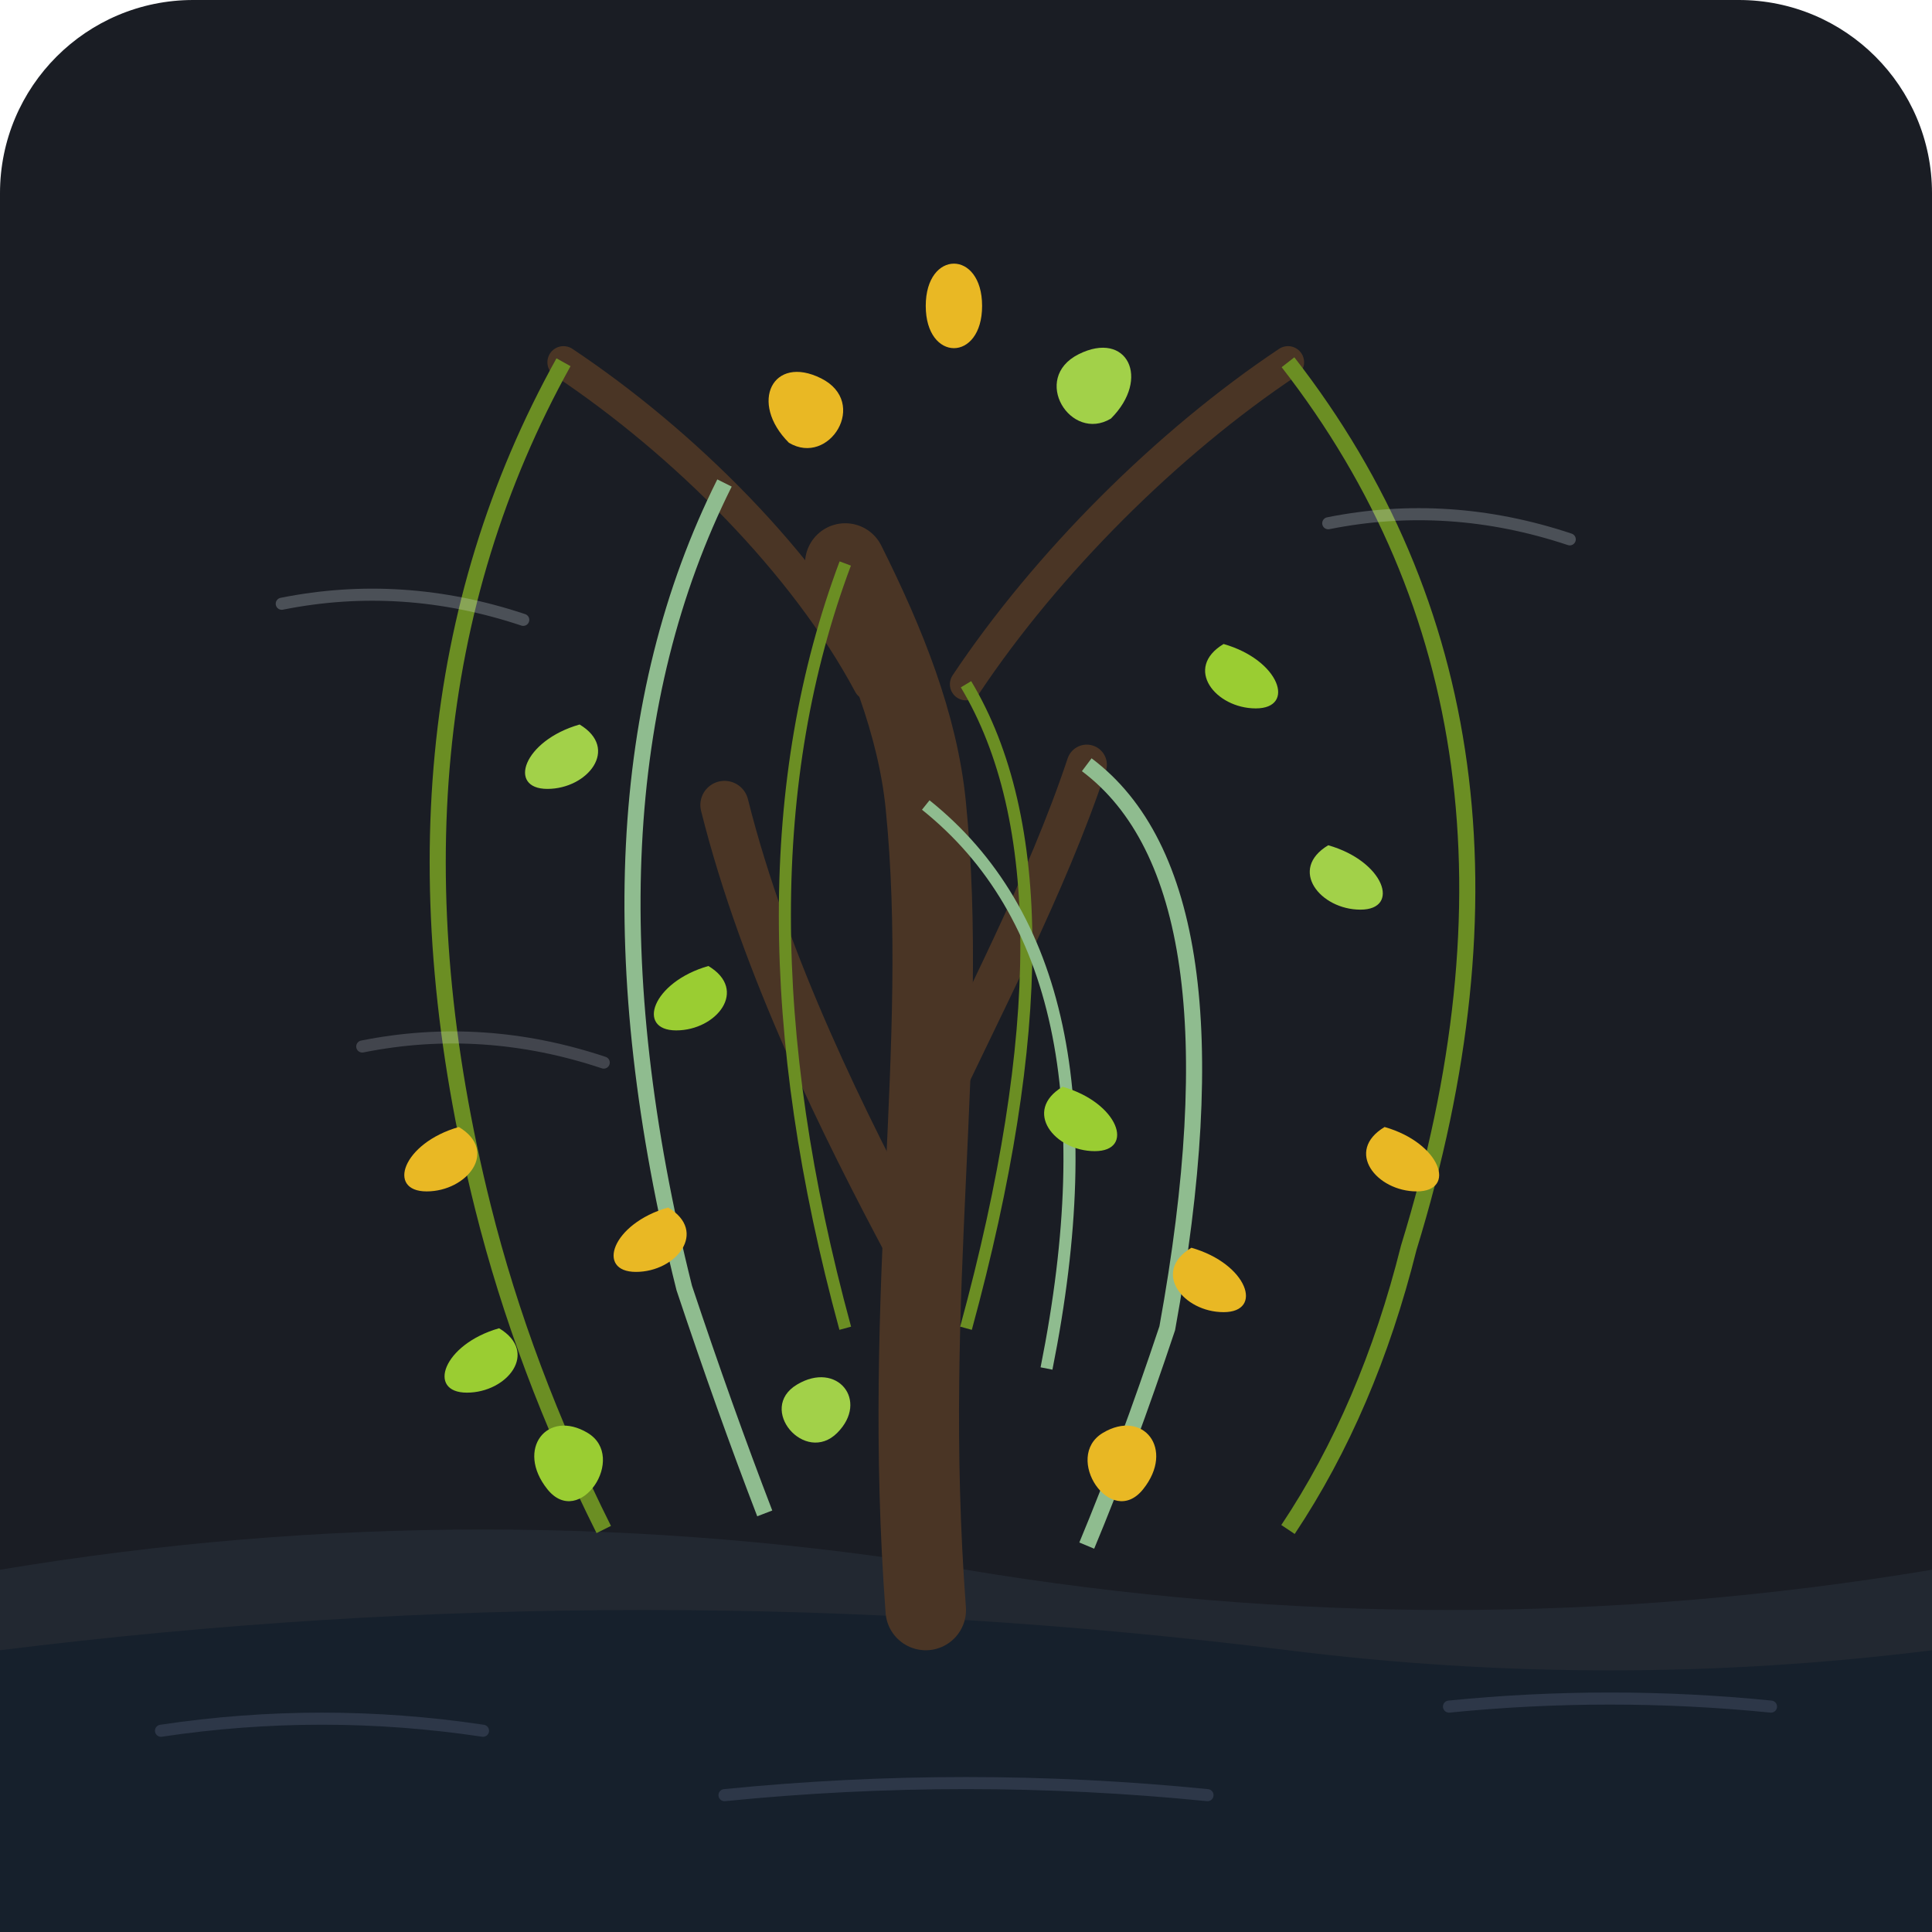
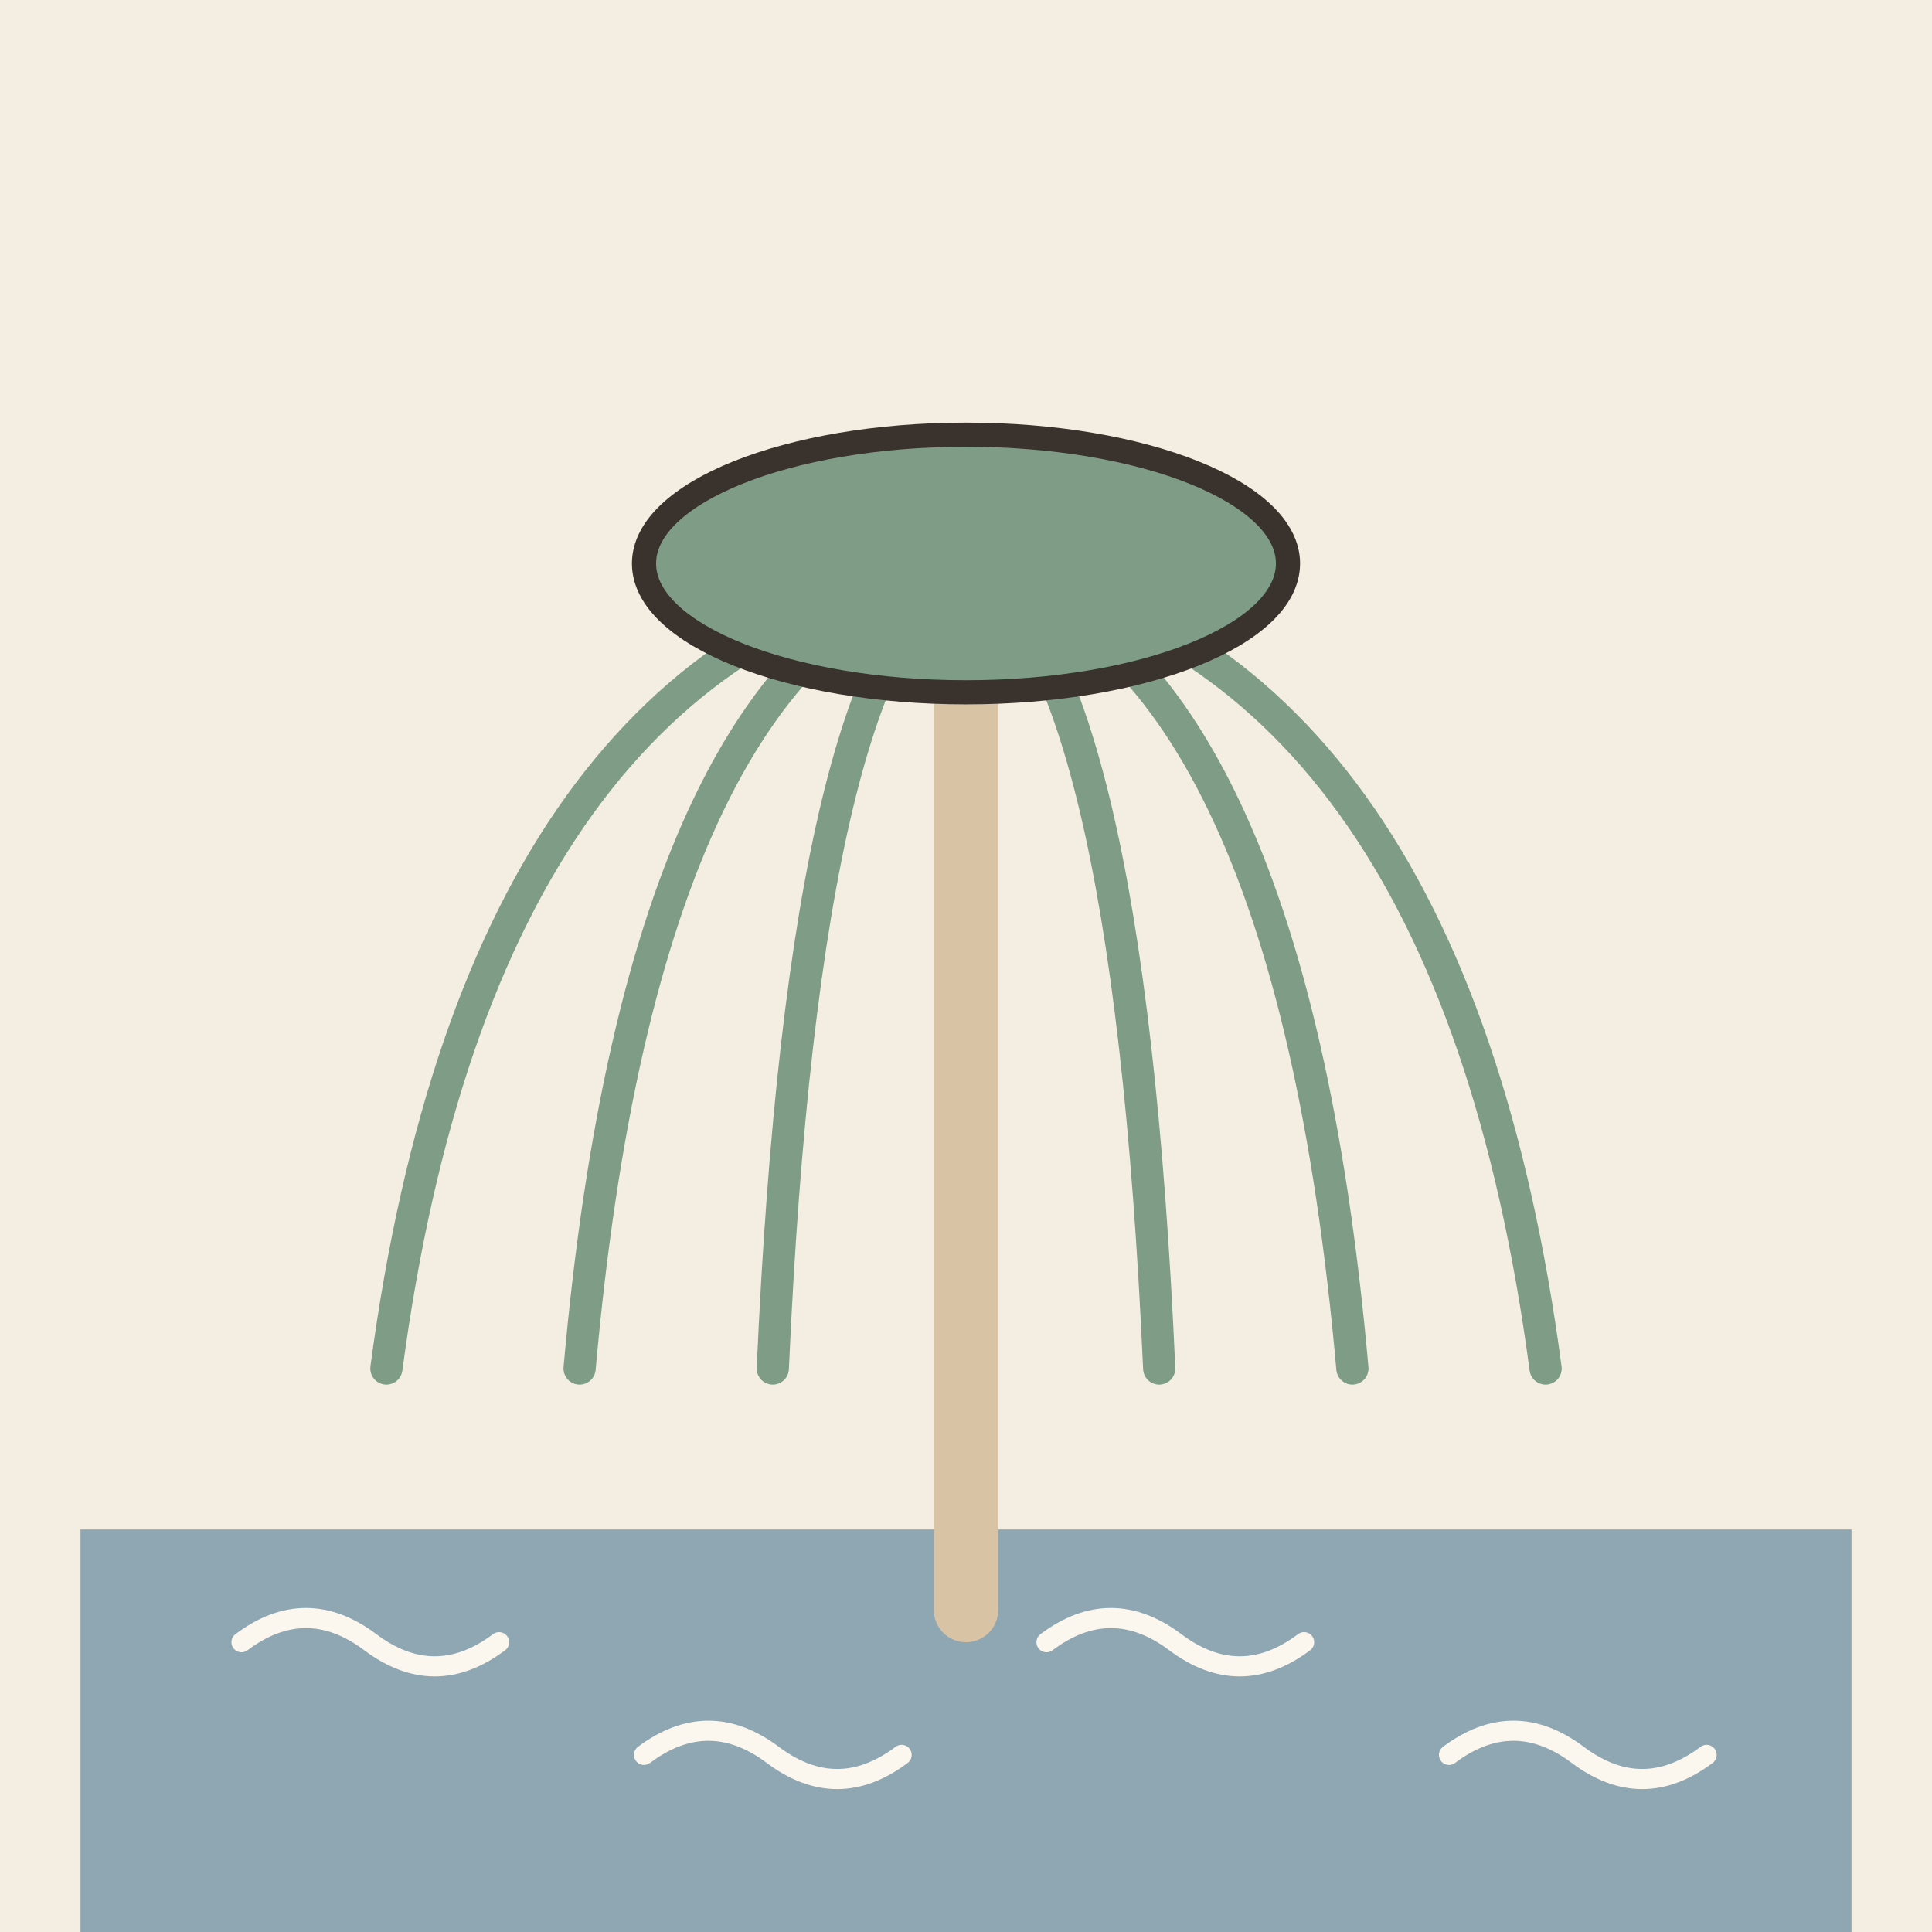
- <svg xmlns="http://www.w3.org/2000/svg" width="240" height="240" viewBox="0 0 240 240">
-   <rect width="240" height="240" rx="24" fill="#1A1D24" />
-   <path d="M 0 195 Q 60 185 120 195 Q 180 205 240 195 L 240 240 L 0 240 Z" fill="#222831" />
-   <path d="M 0 205 Q 80 195 160 205 Q 200 210 240 205 L 240 240 L 0 240 Z" fill="#16202C" />
-   <path d="M 20 215 Q 40 212 60 215" stroke="#2D3748" stroke-width="1.5" stroke-linecap="round" fill="none" />
-   <path d="M 90 223 Q 120 220 150 223" stroke="#2D3748" stroke-width="1.5" stroke-linecap="round" fill="none" />
-   <path d="M 180 212 Q 200 210 220 212" stroke="#2D3748" stroke-width="1.5" stroke-linecap="round" fill="none" />
-   <g id="willow-tree">
-     <path d="M 115 200 C 112 160 118 130 115 100 C 114 90 110 80 105 70" stroke="#4A3525" stroke-width="10" stroke-linecap="round" fill="none" />
-     <path d="M 115 140 C 122 125 130 110 135 95" stroke="#4A3525" stroke-width="5" stroke-linecap="round" fill="none" />
-     <path d="M 113 155 C 105 140 95 120 90 100" stroke="#4A3525" stroke-width="6" stroke-linecap="round" fill="none" />
-     <path d="M 108 85 C 100 70 85 55 70 45" stroke="#4A3525" stroke-width="4" stroke-linecap="round" fill="none" />
-     <path d="M 120 85 C 130 70 145 55 160 45" stroke="#4A3525" stroke-width="4" stroke-linecap="round" fill="none" />
-     <path d="M 70 45 Q 45 90 60 150 Q 65 170 75 190" stroke="#6B8E23" stroke-width="2" fill="none" />
-     <path d="M 90 60 Q 70 100 85 160 Q 90 175 95 188" stroke="#8FBC8F" stroke-width="2" fill="none" />
-     <path d="M 105 70 Q 90 110 105 165" stroke="#6B8E23" stroke-width="1.5" fill="none" />
-     <path d="M 120 85 Q 135 110 120 165" stroke="#6B8E23" stroke-width="1.5" fill="none" />
-     <path d="M 135 95 Q 155 110 145 165 Q 140 180 135 192" stroke="#8FBC8F" stroke-width="2" fill="none" />
-     <path d="M 160 45 Q 195 90 175 155 Q 170 175 160 190" stroke="#6B8E23" stroke-width="2" fill="none" />
-     <path d="M 115 100 Q 140 120 130 170" stroke="#8FBC8F" stroke-width="1.5" fill="none" />
-     <path d="M 57 140 C 50 142 48 148 53 148 C 58 148 62 143 57 140 Z" fill="#E9B824" />
-     <path d="M 62 165 C 55 167 53 173 58 173 C 63 173 67 168 62 165 Z" fill="#9ACD32" />
-     <path d="M 83 150 C 76 152 74 158 79 158 C 84 158 88 153 83 150 Z" fill="#E9B824" />
-     <path d="M 88 120 C 81 122 79 128 84 128 C 89 128 93 123 88 120 Z" fill="#9ACD32" />
-     <path d="M 72 90 C 65 92 63 98 68 98 C 73 98 77 93 72 90 Z" fill="#A2D149" />
-     <path d="M 98 55 C 93 50 96 44 102 47 C 108 50 103 58 98 55 Z" fill="#E9B824" />
-     <path d="M 138 52 C 143 47 140 41 134 44 C 128 47 133 55 138 52 Z" fill="#A2D149" />
-     <path d="M 115 38 C 115 31 122 31 122 38 C 122 45 115 45 115 38 Z" fill="#E9B824" />
-     <path d="M 148 155 C 155 157 157 163 152 163 C 147 163 143 158 148 155 Z" fill="#E9B824" />
-     <path d="M 132 135 C 139 137 141 143 136 143 C 131 143 127 138 132 135 Z" fill="#9ACD32" />
-     <path d="M 172 140 C 179 142 181 148 176 148 C 171 148 167 143 172 140 Z" fill="#E9B824" />
-     <path d="M 165 105 C 172 107 174 113 169 113 C 164 113 160 108 165 105 Z" fill="#A2D149" />
-     <path d="M 152 80 C 159 82 161 88 156 88 C 151 88 147 83 152 80 Z" fill="#9ACD32" />
-     <path d="M 68 185 C 64 180 68 175 73 178 C 78 181 72 190 68 185 Z" fill="#9ACD32" />
-     <path d="M 142 185 C 146 180 142 175 137 178 C 132 181 138 190 142 185 Z" fill="#E9B824" />
-     <path d="M 104 178 C 108 174 104 169 99 172 C 94 175 100 182 104 178 Z" fill="#A2D149" />
-   </g>
-   <path d="M 35 75 Q 50 72 65 77" stroke="#E2E8F0" stroke-opacity="0.25" stroke-width="1.5" stroke-linecap="round" fill="none" />
-   <path d="M 165 65 Q 180 62 195 67" stroke="#E2E8F0" stroke-opacity="0.25" stroke-width="1.5" stroke-linecap="round" fill="none" />
-   <path d="M 45 130 Q 60 127 75 132" stroke="#E2E8F0" stroke-opacity="0.2" stroke-width="1.5" stroke-linecap="round" fill="none" />
+ <svg xmlns="http://www.w3.org/2000/svg" viewBox="0 0 240 240" data-style="editorial">
+   <rect width="240" height="240" fill="#F4EDE2" />
+   <rect x="10" y="190" width="220" height="50" rx="0" fill="#8FA7B3" />
+   <path d="M30 204q8 -6 16 0t16 0" fill="none" stroke="#FBF6EE" stroke-width="2.5" stroke-linecap="round" stroke-linejoin="round" />
+   <path d="M80 218q8 -6 16 0t16 0" fill="none" stroke="#FBF6EE" stroke-width="2.5" stroke-linecap="round" stroke-linejoin="round" />
+   <path d="M130 204q8 -6 16 0t16 0" fill="none" stroke="#FBF6EE" stroke-width="2.5" stroke-linecap="round" stroke-linejoin="round" />
+   <path d="M180 218q8 -6 16 0t16 0" fill="none" stroke="#FBF6EE" stroke-width="2.5" stroke-linecap="round" stroke-linejoin="round" />
+   <path d="M120 200L120 80" stroke="#D8C3A5" stroke-width="8" stroke-linecap="round" fill="none" />
+   <path d="M120 70Q60 80 48.0 170" fill="none" stroke="#7E9C86" stroke-width="4" stroke-linecap="round" stroke-linejoin="round" />
+   <path d="M120 70Q80 80 72.0 170" fill="none" stroke="#7E9C86" stroke-width="4" stroke-linecap="round" stroke-linejoin="round" />
+   <path d="M120 70Q100 80 96.0 170" fill="none" stroke="#7E9C86" stroke-width="4" stroke-linecap="round" stroke-linejoin="round" />
+   <path d="M120 70Q140 80 144.0 170" fill="none" stroke="#7E9C86" stroke-width="4" stroke-linecap="round" stroke-linejoin="round" />
+   <path d="M120 70Q160 80 168.0 170" fill="none" stroke="#7E9C86" stroke-width="4" stroke-linecap="round" stroke-linejoin="round" />
+   <path d="M120 70Q180 80 192.0 170" fill="none" stroke="#7E9C86" stroke-width="4" stroke-linecap="round" stroke-linejoin="round" />
+   <ellipse cx="120" cy="70" rx="40" ry="16" fill="#7E9C86" stroke="#3A332D" stroke-width="3" stroke-linecap="round" stroke-linejoin="round" />
</svg>
